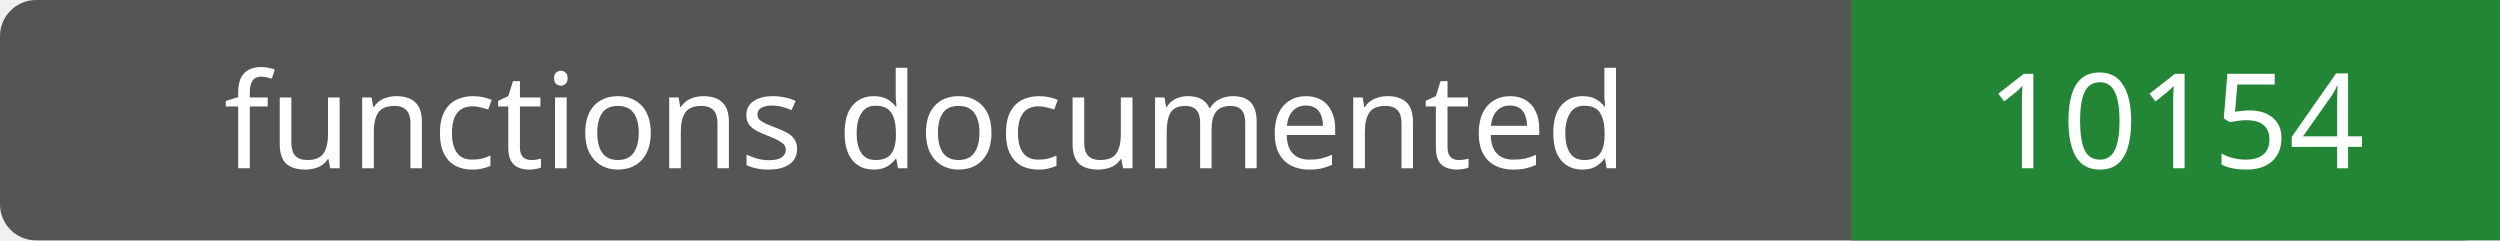
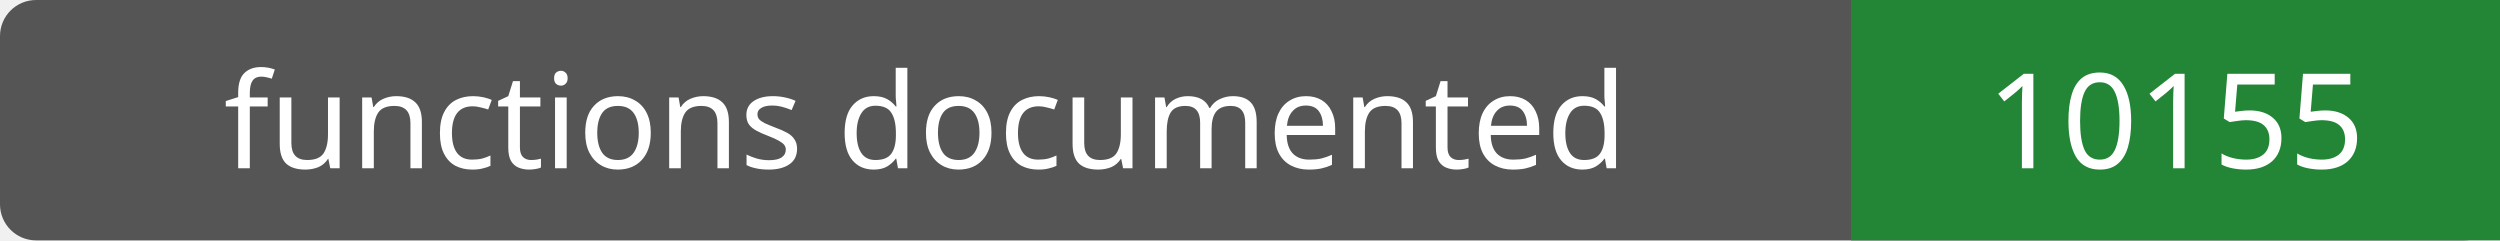
- <svg xmlns="http://www.w3.org/2000/svg" width="208" height="20" role="img" aria-label="functions documented: 10154">
+ <svg xmlns="http://www.w3.org/2000/svg" width="208" height="20" role="img" aria-label="functions documented: 10155">
  <rect width="208" height="20" rx="3" fill="#555" />
  <path fill="#238636" d="M154 0h54v20H154z" />
  <g fill="#fff" text-anchor="middle" font-family="Verdana,sans-serif" font-size="11">
    <text x="77.0" y="14">functions documented</text>
-     <text x="181.0" y="14">10154</text>
+     <text x="181.0" y="14">10155</text>
  </g>
</svg>
